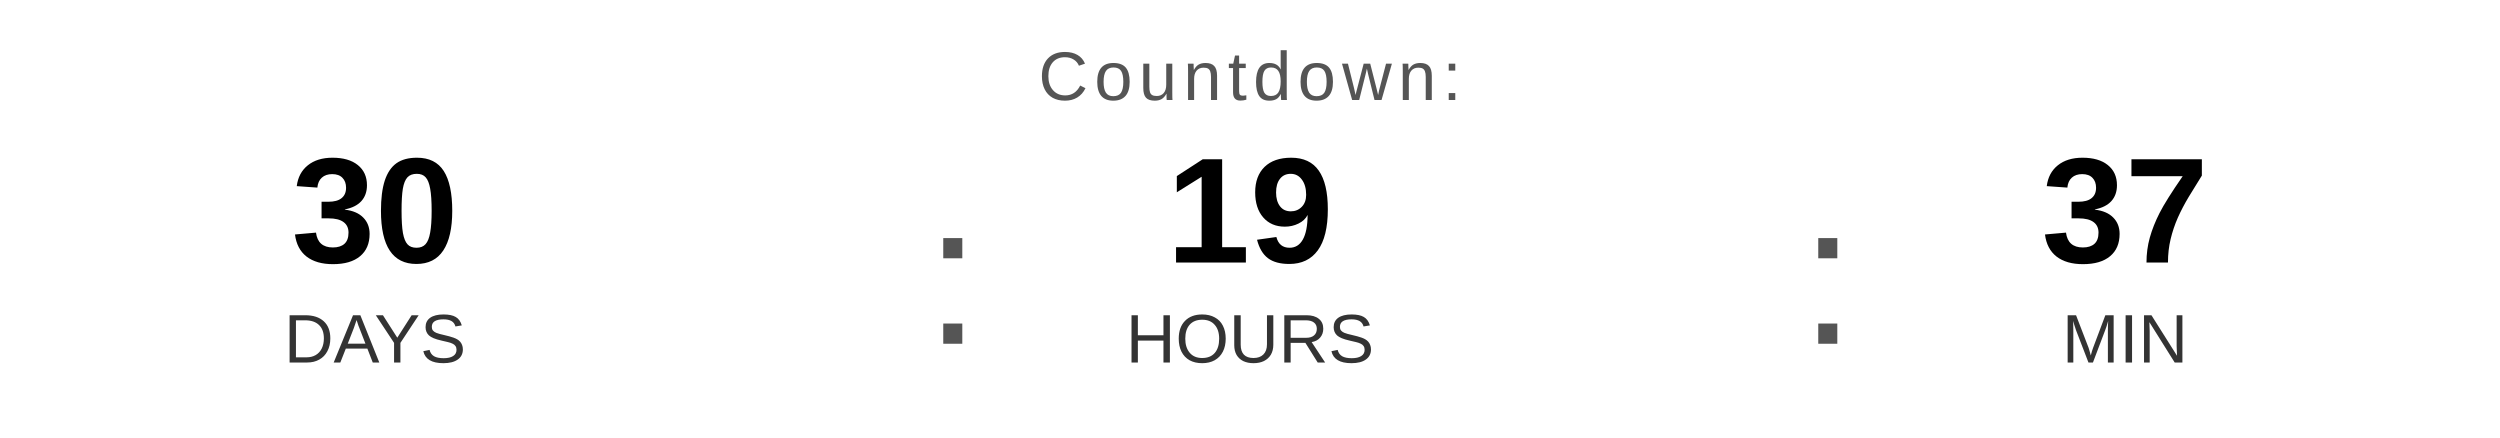
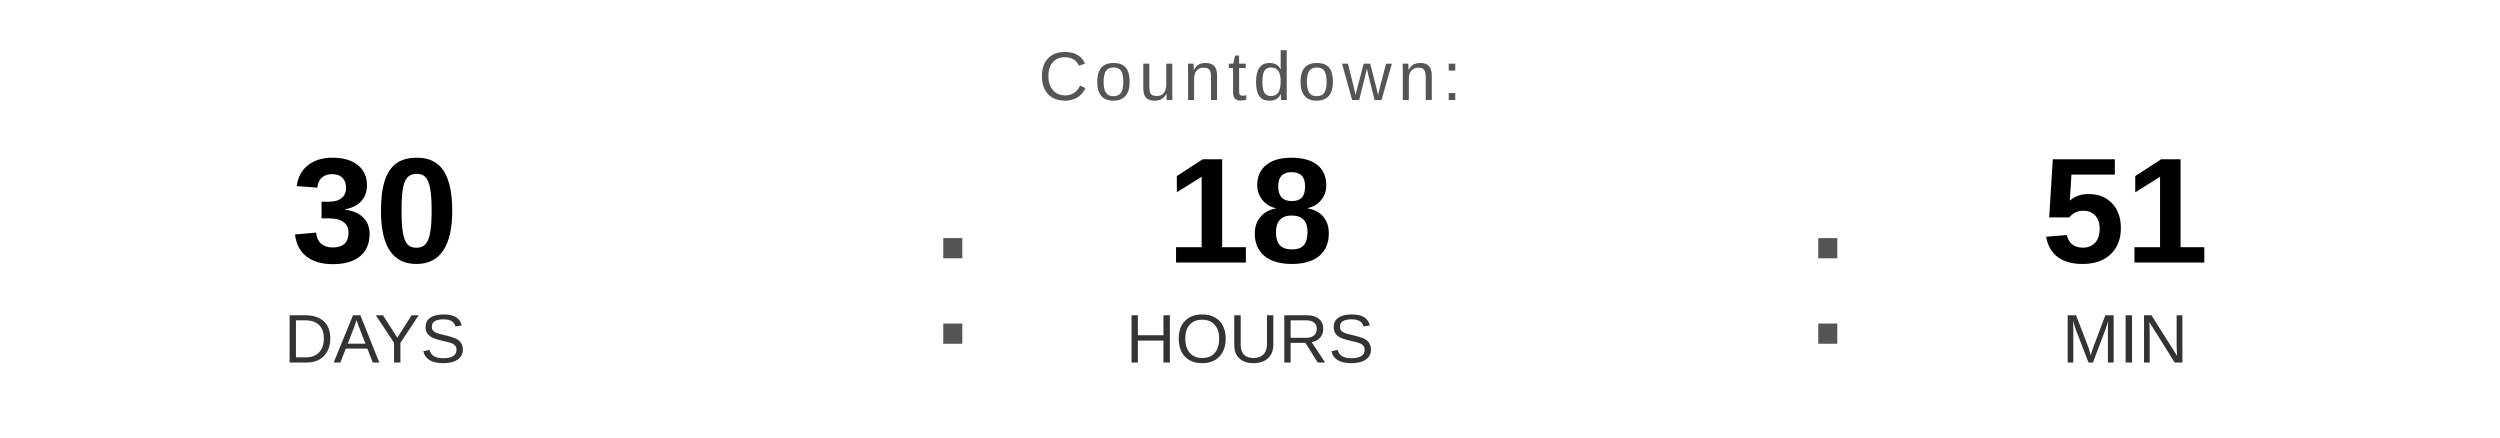
<svg xmlns="http://www.w3.org/2000/svg" width="400" height="70" viewBox="0 0 400 70">
  <text x="200" y="16" font-family="Arial, Helvetica, sans-serif" font-size="11" fill="#555555" text-anchor="middle" letter-spacing="1">
    Countdown:
  </text>
  <text x="60" y="42" font-family="Arial, Helvetica, sans-serif" font-size="24" font-weight="bold" fill="#000000" text-anchor="middle">30</text>
  <text x="60" y="58" font-family="Arial, Helvetica, sans-serif" font-size="11" fill="#333333" text-anchor="middle">DAYS</text>
  <text x="148" y="55" font-family="Arial, sans-serif" font-size="32" fill="#555555">:</text>
-   <text x="200" y="42" font-family="Arial, Helvetica, sans-serif" font-size="24" font-weight="bold" fill="#000000" text-anchor="middle">19</text>
+   <text x="200" y="42" font-family="Arial, Helvetica, sans-serif" font-size="24" font-weight="bold" fill="#000000" text-anchor="middle">18</text>
  <text x="200" y="58" font-family="Arial, Helvetica, sans-serif" font-size="11" fill="#333333" text-anchor="middle">HOURS</text>
  <text x="288" y="55" font-family="Arial, sans-serif" font-size="32" fill="#555555">:</text>
-   <text x="340" y="42" font-family="Arial, Helvetica, sans-serif" font-size="24" font-weight="bold" fill="#000000" text-anchor="middle">37</text>
+   <text x="340" y="42" font-family="Arial, Helvetica, sans-serif" font-size="24" font-weight="bold" fill="#000000" text-anchor="middle">51</text>
  <text x="340" y="58" font-family="Arial, Helvetica, sans-serif" font-size="11" fill="#333333" text-anchor="middle">MIN</text>
</svg>
